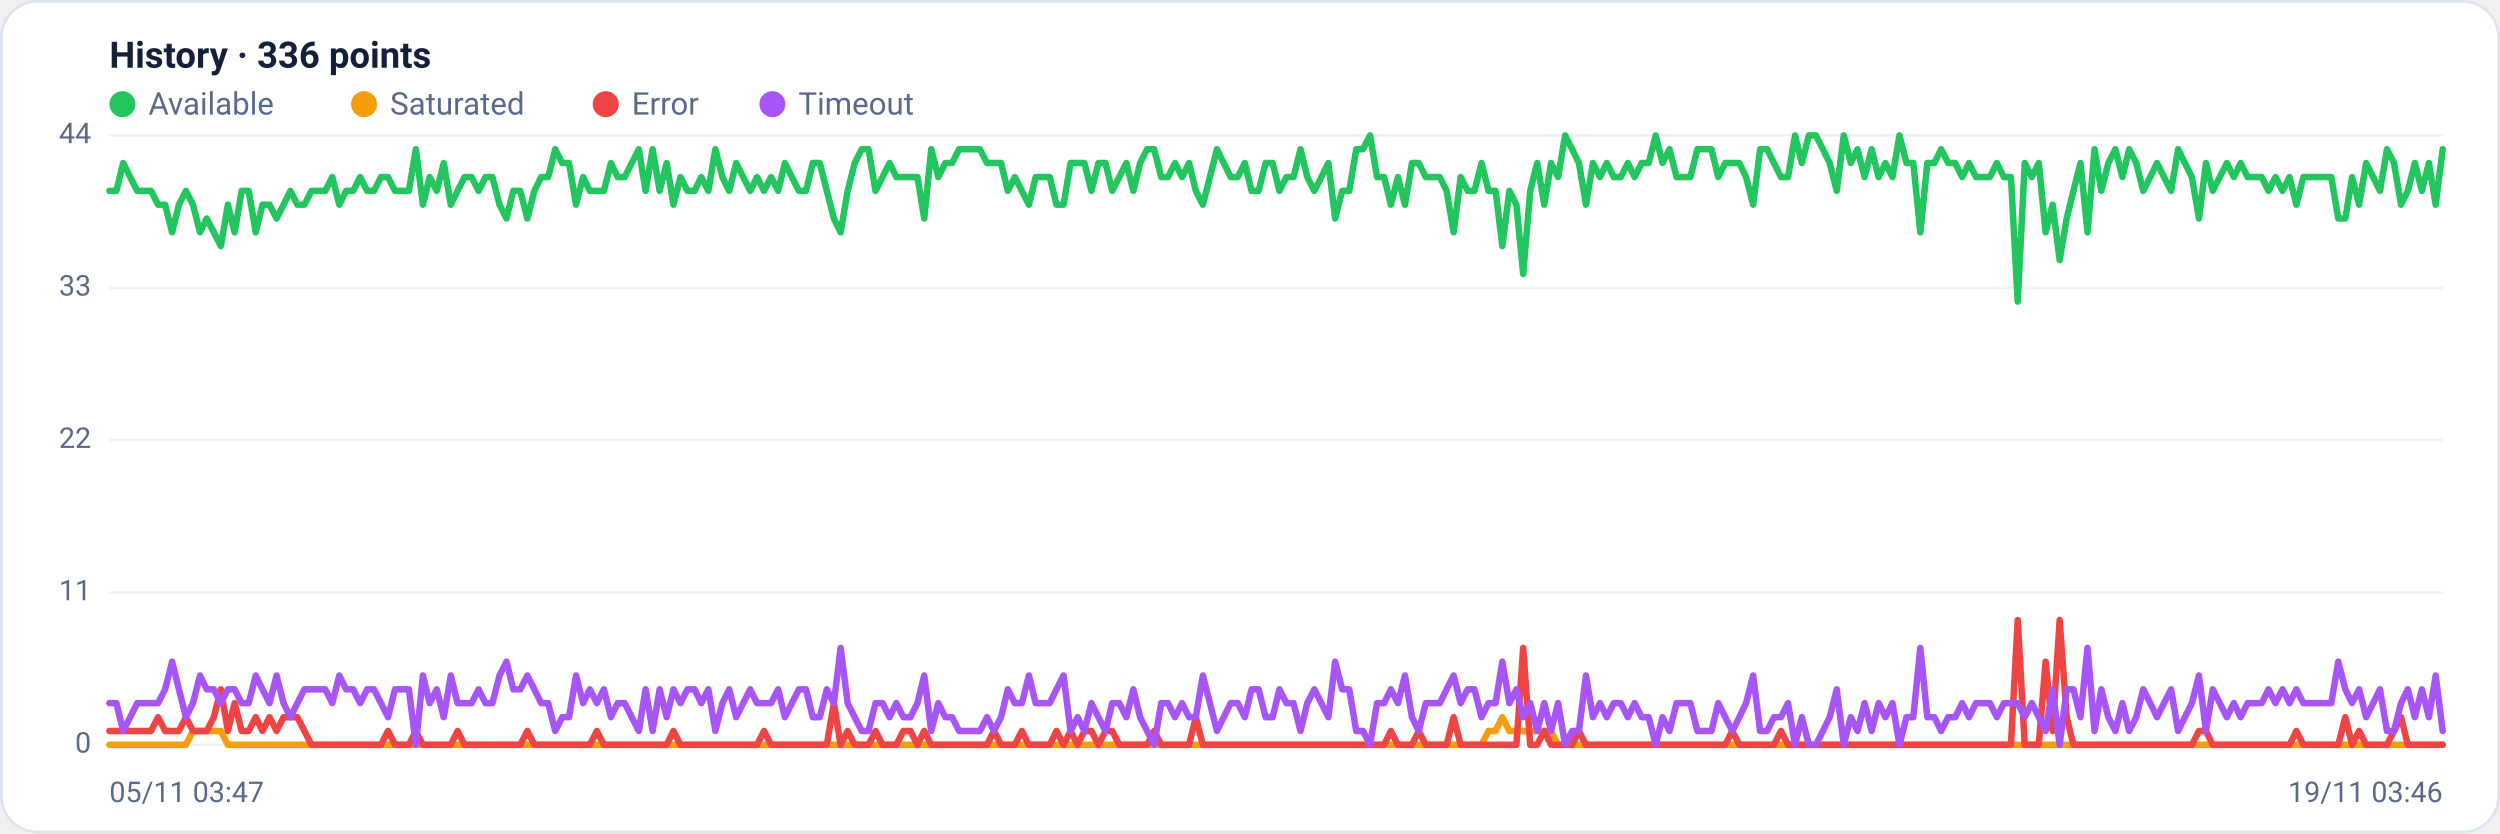
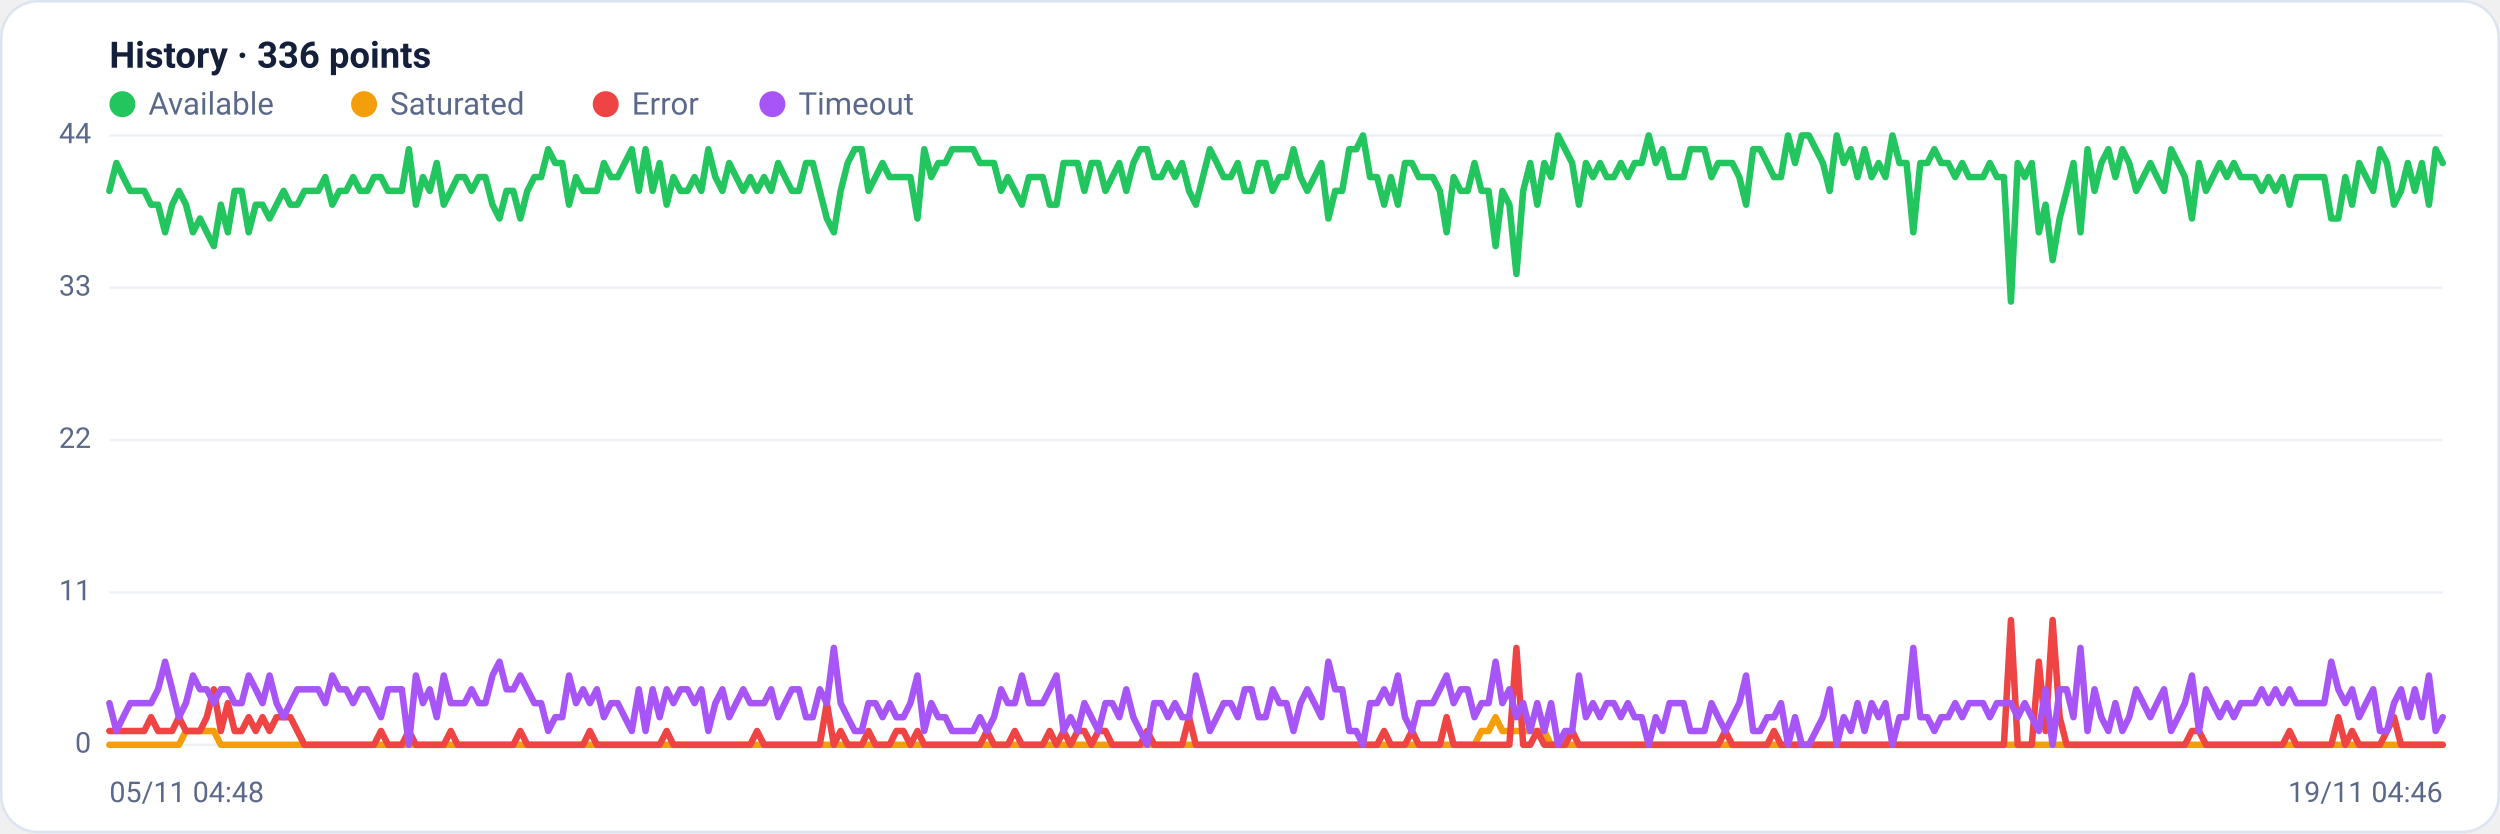
<svg xmlns="http://www.w3.org/2000/svg" viewBox="0 0 960 320" width="960" height="320" font-family="Segoe UI, system-ui, -apple-system, Roboto, Helvetica, Arial, sans-serif" role="img" aria-label="Availability history per region">
  <rect x="0.5" y="0.5" width="959" height="319" rx="14" fill="#ffffff" stroke="#dce3f1" />
  <text x="42" y="26" font-size="14" font-weight="600" fill="#14203a">History · 336 points</text>
  <circle cx="47" cy="40" r="5" fill="#22c55e" />
  <text x="57" y="44" font-size="12" fill="#5a688a">Available</text>
  <circle cx="139.8" cy="40" r="5" fill="#f59e0b" />
  <text x="149.8" y="44" font-size="12" fill="#5a688a">Saturated</text>
  <circle cx="232.6" cy="40" r="5" fill="#ef4444" />
  <text x="242.6" y="44" font-size="12" fill="#5a688a">Error</text>
  <circle cx="296.6" cy="40" r="5" fill="#a855f7" />
  <text x="306.6" y="44" font-size="12" fill="#5a688a">Timeout</text>
  <line x1="42" y1="286.0" x2="938" y2="286.0" stroke="#eef2f7" stroke-width="1" />
  <text x="35" y="289.0" text-anchor="end" font-size="11" fill="#5a688a">0</text>
  <line x1="42" y1="227.5" x2="938" y2="227.5" stroke="#eef2f7" stroke-width="1" />
  <text x="35" y="230.5" text-anchor="end" font-size="11" fill="#5a688a">11</text>
  <line x1="42" y1="169.0" x2="938" y2="169.0" stroke="#eef2f7" stroke-width="1" />
  <text x="35" y="172.0" text-anchor="end" font-size="11" fill="#5a688a">22</text>
  <line x1="42" y1="110.5" x2="938" y2="110.5" stroke="#eef2f7" stroke-width="1" />
  <text x="35" y="113.5" text-anchor="end" font-size="11" fill="#5a688a">33</text>
  <line x1="42" y1="52.0" x2="938" y2="52.0" stroke="#eef2f7" stroke-width="1" />
  <text x="35" y="55.0" text-anchor="end" font-size="11" fill="#5a688a">44</text>
-   <polyline fill="none" stroke="#22c55e" stroke-width="2.5" stroke-linejoin="round" stroke-linecap="round" points="42.0,73.3 44.7,73.3 47.3,62.6 50.0,68.0 52.7,73.3 55.4,73.3 58.0,73.3 60.7,78.6 63.4,78.6 66.1,89.2 68.7,78.6 71.4,73.3 74.1,78.6 76.8,89.2 79.4,83.9 82.1,89.2 84.8,94.5 87.5,78.6 90.1,89.2 92.8,73.3 95.5,73.3 98.2,89.2 100.8,78.6 103.5,78.6 106.2,83.9 108.9,78.6 111.5,73.3 114.2,78.6 116.9,78.6 119.6,73.3 122.2,73.3 124.9,73.3 127.6,68.0 130.3,78.6 132.9,73.3 135.6,73.3 138.3,68.0 141.0,73.3 143.6,73.3 146.3,68.0 149.0,68.0 151.7,73.3 154.3,73.3 157.0,73.3 159.7,57.3 162.4,78.6 165.0,68.0 167.7,73.3 170.4,62.6 173.1,78.6 175.7,73.3 178.4,68.0 181.1,68.0 183.8,73.3 186.4,68.0 189.1,68.0 191.8,78.6 194.5,83.9 197.1,73.3 199.8,73.3 202.5,83.9 205.2,73.3 207.8,68.0 210.5,68.0 213.2,57.3 215.9,62.6 218.5,62.6 221.2,78.6 223.9,68.0 226.5,73.3 229.2,73.3 231.9,73.3 234.6,62.6 237.2,68.0 239.9,68.0 242.6,62.6 245.3,57.3 247.9,73.3 250.6,57.3 253.3,73.3 256.0,62.6 258.6,78.6 261.3,68.0 264.0,73.3 266.7,73.3 269.3,68.0 272.0,73.3 274.7,57.3 277.4,68.0 280.0,73.3 282.7,62.6 285.4,68.0 288.1,73.3 290.7,68.0 293.4,73.3 296.1,68.0 298.8,73.3 301.4,62.6 304.1,68.0 306.8,73.3 309.5,73.3 312.1,62.6 314.8,62.6 317.5,73.3 320.2,83.9 322.8,89.2 325.5,73.3 328.2,62.6 330.9,57.3 333.5,57.3 336.2,73.3 338.9,68.0 341.6,62.6 344.2,68.0 346.9,68.0 349.6,68.0 352.3,68.0 354.9,83.9 357.6,57.3 360.3,68.0 363.0,62.6 365.6,62.6 368.3,57.3 371.0,57.3 373.7,57.3 376.3,57.3 379.0,62.6 381.7,62.6 384.4,62.6 387.0,73.3 389.7,68.0 392.4,73.3 395.1,78.6 397.7,68.0 400.4,68.0 403.1,68.0 405.7,78.6 408.4,78.6 411.1,62.6 413.8,62.6 416.4,62.6 419.1,73.3 421.8,62.6 424.5,62.6 427.1,73.3 429.8,68.0 432.5,62.6 435.2,73.3 437.8,62.6 440.5,57.3 443.2,57.3 445.9,68.0 448.5,68.0 451.2,62.6 453.9,68.0 456.6,62.6 459.2,73.3 461.9,78.6 464.6,68.0 467.3,57.3 469.9,62.6 472.6,68.0 475.3,68.0 478.0,62.6 480.6,73.3 483.3,73.3 486.0,62.6 488.7,62.6 491.3,73.3 494.0,68.0 496.7,68.0 499.4,57.3 502.0,68.0 504.7,73.3 507.4,68.0 510.1,62.6 512.7,83.9 515.4,73.3 518.1,73.3 520.8,57.3 523.4,57.3 526.1,52.0 528.8,68.0 531.5,68.0 534.1,78.6 536.8,68.0 539.5,78.6 542.2,62.6 544.8,62.6 547.5,68.0 550.2,68.0 552.9,68.0 555.5,73.3 558.2,89.2 560.9,68.0 563.6,73.3 566.2,73.3 568.9,62.6 571.6,73.3 574.3,73.3 576.9,94.5 579.6,73.3 582.3,78.6 584.9,105.2 587.6,73.3 590.3,62.6 593.0,78.6 595.6,62.6 598.3,68.0 601.0,52.0 603.7,57.3 606.3,62.6 609.0,78.6 611.7,62.6 614.4,68.0 617.0,62.6 619.7,68.0 622.4,68.0 625.1,62.6 627.7,68.0 630.4,62.6 633.1,62.6 635.8,52.0 638.4,62.6 641.1,57.3 643.8,68.0 646.5,68.0 649.1,68.0 651.8,57.3 654.5,57.3 657.2,57.3 659.8,68.0 662.5,62.6 665.2,62.6 667.9,62.6 670.5,68.0 673.2,78.6 675.9,57.3 678.6,57.3 681.2,62.6 683.9,68.0 686.6,68.0 689.3,52.0 691.9,62.6 694.6,52.0 697.3,52.0 700.0,57.3 702.6,62.6 705.3,73.3 708.0,52.0 710.7,62.6 713.3,57.3 716.0,68.0 718.7,57.3 721.4,68.0 724.0,62.6 726.7,68.0 729.4,52.0 732.1,62.6 734.7,62.6 737.4,89.2 740.1,62.6 742.8,62.6 745.4,57.3 748.1,62.6 750.8,62.6 753.5,68.0 756.1,62.6 758.8,68.0 761.5,68.0 764.1,68.0 766.8,62.6 769.5,68.0 772.2,68.0 774.8,115.8 777.5,62.6 780.2,68.0 782.9,62.6 785.5,89.2 788.2,78.6 790.9,99.9 793.6,83.9 796.2,73.3 798.9,62.6 801.6,89.2 804.3,57.3 806.9,73.3 809.6,62.6 812.3,57.3 815.0,68.0 817.6,57.3 820.3,62.6 823.0,73.3 825.7,68.0 828.3,62.6 831.0,68.0 833.7,73.3 836.4,57.3 839.0,62.6 841.7,68.0 844.4,83.9 847.1,62.6 849.7,73.3 852.4,68.0 855.1,62.6 857.8,68.0 860.4,62.6 863.1,68.0 865.8,68.0 868.5,68.0 871.1,73.3 873.8,68.0 876.5,73.3 879.2,68.0 881.8,78.6 884.5,68.0 887.2,68.0 889.9,68.0 892.5,68.0 895.2,68.0 897.9,83.9 900.6,83.9 903.2,68.0 905.9,78.6 908.6,62.6 911.3,68.0 913.9,73.3 916.6,57.3 919.3,62.6 922.0,78.6 924.6,73.3 927.3,62.6 930.0,73.3 932.7,62.6 935.3,78.6 938.0,57.3" />
-   <polyline fill="none" stroke="#f59e0b" stroke-width="2.5" stroke-linejoin="round" stroke-linecap="round" points="42.0,286.0 44.7,286.0 47.3,286.0 50.0,286.0 52.7,286.0 55.4,286.0 58.0,286.0 60.7,286.0 63.4,286.0 66.1,286.0 68.7,286.0 71.4,286.0 74.1,280.7 76.8,280.7 79.4,280.7 82.1,280.7 84.8,280.7 87.5,286.0 90.1,286.0 92.8,286.0 95.5,286.0 98.2,286.0 100.8,286.0 103.5,286.0 106.2,286.0 108.9,286.0 111.5,286.0 114.2,286.0 116.9,286.0 119.6,286.0 122.2,286.0 124.9,286.0 127.6,286.0 130.3,286.0 132.9,286.0 135.6,286.0 138.3,286.0 141.0,286.0 143.6,286.0 146.3,286.0 149.0,286.0 151.7,286.0 154.3,286.0 157.0,286.0 159.7,286.0 162.4,286.0 165.0,286.0 167.7,286.0 170.4,286.0 173.1,286.0 175.7,286.0 178.4,286.0 181.1,286.0 183.8,286.0 186.4,286.0 189.1,286.0 191.8,286.0 194.5,286.0 197.1,286.0 199.8,286.0 202.5,286.0 205.2,286.0 207.8,286.0 210.5,286.0 213.2,286.0 215.9,286.0 218.5,286.0 221.2,286.0 223.9,286.0 226.5,286.0 229.2,286.0 231.9,286.0 234.6,286.0 237.2,286.0 239.9,286.0 242.6,286.0 245.3,286.0 247.9,286.0 250.6,286.0 253.3,286.0 256.0,286.0 258.6,286.0 261.3,286.0 264.0,286.0 266.7,286.0 269.3,286.0 272.0,286.0 274.7,286.0 277.4,286.0 280.0,286.0 282.7,286.0 285.4,286.0 288.1,286.0 290.7,286.0 293.4,286.0 296.1,286.0 298.8,286.0 301.4,286.0 304.1,286.0 306.8,286.0 309.5,286.0 312.1,286.0 314.8,286.0 317.5,286.0 320.2,286.0 322.8,286.0 325.5,286.0 328.2,286.0 330.9,286.0 333.5,286.0 336.2,286.0 338.9,286.0 341.6,286.0 344.2,286.0 346.9,286.0 349.6,286.0 352.3,286.0 354.9,286.0 357.6,286.0 360.3,286.0 363.0,286.0 365.6,286.0 368.3,286.0 371.0,286.0 373.7,286.0 376.3,286.0 379.0,286.0 381.7,286.0 384.4,286.0 387.0,286.0 389.7,286.0 392.4,286.0 395.1,286.0 397.7,286.0 400.4,286.0 403.1,286.0 405.7,286.0 408.4,286.0 411.1,286.0 413.8,286.0 416.4,286.0 419.1,286.0 421.8,286.0 424.5,286.0 427.1,286.0 429.8,286.0 432.5,286.0 435.2,286.0 437.8,286.0 440.5,286.0 443.2,286.0 445.9,286.0 448.5,286.0 451.2,286.0 453.9,286.0 456.6,286.0 459.2,286.0 461.9,286.0 464.6,286.0 467.3,286.0 469.9,286.0 472.6,286.0 475.3,286.0 478.0,286.0 480.6,286.0 483.3,286.0 486.0,286.0 488.7,286.0 491.3,286.0 494.0,286.0 496.7,286.0 499.4,286.0 502.0,286.0 504.7,286.0 507.4,286.0 510.1,286.0 512.7,286.0 515.4,286.0 518.1,286.0 520.8,286.0 523.4,286.0 526.1,286.0 528.8,286.0 531.5,286.0 534.1,286.0 536.8,286.0 539.5,286.0 542.2,286.0 544.8,286.0 547.5,286.0 550.2,286.0 552.9,286.0 555.5,286.0 558.2,286.0 560.9,286.0 563.6,286.0 566.2,286.0 568.9,286.0 571.6,280.7 574.3,280.7 576.9,275.4 579.6,280.7 582.3,280.7 584.9,280.7 587.6,280.7 590.3,280.7 593.0,280.7 595.6,280.7 598.3,286.0 601.0,286.0 603.7,286.0 606.3,286.0 609.0,286.0 611.7,286.0 614.4,286.0 617.0,286.0 619.7,286.0 622.4,286.0 625.1,286.0 627.7,286.0 630.4,286.0 633.1,286.0 635.8,286.0 638.4,286.0 641.1,286.0 643.8,286.0 646.5,286.0 649.1,286.0 651.8,286.0 654.5,286.0 657.2,286.0 659.8,286.0 662.5,286.0 665.2,286.0 667.9,286.0 670.5,286.0 673.2,286.0 675.9,286.0 678.6,286.0 681.2,286.0 683.9,286.0 686.6,286.0 689.3,286.0 691.9,286.0 694.6,286.0 697.3,286.0 700.0,286.0 702.6,286.0 705.3,286.0 708.0,286.0 710.7,286.0 713.3,286.0 716.0,286.0 718.7,286.0 721.4,286.0 724.0,286.0 726.7,286.0 729.4,286.0 732.1,286.0 734.7,286.0 737.4,286.0 740.1,286.0 742.8,286.0 745.4,286.0 748.1,286.0 750.8,286.0 753.5,286.0 756.1,286.0 758.8,286.0 761.5,286.0 764.1,286.0 766.8,286.0 769.5,286.0 772.2,286.0 774.8,286.0 777.5,286.0 780.2,286.0 782.9,286.0 785.5,286.0 788.2,286.0 790.9,286.0 793.6,286.0 796.2,286.0 798.9,286.0 801.6,286.0 804.3,286.0 806.9,286.0 809.6,286.0 812.3,286.0 815.0,286.0 817.6,286.0 820.3,286.0 823.0,286.0 825.7,286.0 828.3,286.0 831.0,286.0 833.7,286.0 836.4,286.0 839.0,286.0 841.7,286.0 844.4,286.0 847.1,286.0 849.7,286.0 852.4,286.0 855.1,286.0 857.8,286.0 860.4,286.0 863.1,286.0 865.8,286.0 868.5,286.0 871.1,286.0 873.8,286.0 876.5,286.0 879.2,286.0 881.8,286.0 884.5,286.0 887.2,286.0 889.9,286.0 892.5,286.0 895.2,286.0 897.9,286.0 900.6,286.0 903.2,286.0 905.9,286.0 908.6,286.0 911.3,286.0 913.9,286.0 916.6,286.0 919.3,286.0 922.0,286.0 924.6,286.0 927.3,286.0 930.0,286.0 932.7,286.0 935.3,286.0 938.0,286.0" />
-   <polyline fill="none" stroke="#ef4444" stroke-width="2.5" stroke-linejoin="round" stroke-linecap="round" points="42.0,280.7 44.7,280.7 47.3,280.7 50.0,280.7 52.7,280.7 55.4,280.7 58.0,280.7 60.7,275.4 63.4,280.7 66.1,280.7 68.7,280.7 71.4,275.4 74.1,280.7 76.8,280.7 79.4,280.7 82.1,275.4 84.8,264.7 87.5,280.7 90.1,270.0 92.8,280.7 95.5,280.7 98.2,275.4 100.8,280.7 103.5,275.4 106.2,280.7 108.9,275.4 111.5,275.4 114.2,275.4 116.9,280.7 119.6,286.0 122.2,286.0 124.9,286.0 127.6,286.0 130.3,286.0 132.9,286.0 135.6,286.0 138.3,286.0 141.0,286.0 143.6,286.0 146.3,286.0 149.0,280.7 151.7,286.0 154.3,286.0 157.0,286.0 159.7,280.7 162.4,286.0 165.0,286.0 167.7,286.0 170.4,286.0 173.1,286.0 175.7,280.7 178.4,286.0 181.1,286.0 183.8,286.0 186.4,286.0 189.1,286.0 191.8,286.0 194.5,286.0 197.1,286.0 199.8,286.0 202.5,280.7 205.2,286.0 207.8,286.0 210.5,286.0 213.2,286.0 215.9,286.0 218.5,286.0 221.2,286.0 223.9,286.0 226.5,286.0 229.2,280.7 231.9,286.0 234.6,286.0 237.2,286.0 239.9,286.0 242.6,286.0 245.3,286.0 247.9,286.0 250.6,286.0 253.3,286.0 256.0,286.0 258.6,280.7 261.3,286.0 264.0,286.0 266.7,286.0 269.3,286.0 272.0,286.0 274.7,286.0 277.4,286.0 280.0,286.0 282.7,286.0 285.4,286.0 288.1,286.0 290.7,286.0 293.4,280.7 296.1,286.0 298.8,286.0 301.4,286.0 304.1,286.0 306.8,286.0 309.5,286.0 312.1,286.0 314.8,286.0 317.5,286.0 320.2,270.0 322.8,286.0 325.5,280.7 328.2,286.0 330.9,286.0 333.5,286.0 336.2,280.7 338.9,286.0 341.6,286.0 344.2,286.0 346.9,280.7 349.6,280.7 352.3,286.0 354.9,280.7 357.6,286.0 360.3,286.0 363.0,286.0 365.6,286.0 368.3,286.0 371.0,286.0 373.7,286.0 376.3,286.0 379.0,286.0 381.7,280.7 384.4,286.0 387.0,286.0 389.7,286.0 392.4,280.7 395.1,286.0 397.7,286.0 400.4,286.0 403.1,286.0 405.7,280.7 408.4,286.0 411.1,280.7 413.8,286.0 416.4,280.7 419.1,280.7 421.8,286.0 424.5,280.7 427.1,280.7 429.8,286.0 432.5,286.0 435.2,286.0 437.8,286.0 440.5,286.0 443.2,280.7 445.9,286.0 448.5,286.0 451.2,286.0 453.9,286.0 456.6,286.0 459.2,275.4 461.9,286.0 464.6,286.0 467.3,286.0 469.9,286.0 472.6,286.0 475.3,286.0 478.0,286.0 480.6,286.0 483.3,286.0 486.0,286.0 488.7,286.0 491.3,286.0 494.0,286.0 496.7,286.0 499.4,286.0 502.0,286.0 504.7,286.0 507.4,286.0 510.1,286.0 512.7,286.0 515.4,286.0 518.1,286.0 520.8,286.0 523.4,286.0 526.1,286.0 528.8,286.0 531.5,286.0 534.1,280.7 536.8,286.0 539.5,286.0 542.2,286.0 544.8,280.7 547.5,286.0 550.2,286.0 552.9,286.0 555.5,286.0 558.2,275.4 560.9,286.0 563.6,286.0 566.2,286.0 568.9,286.0 571.6,286.0 574.3,286.0 576.9,286.0 579.6,286.0 582.3,286.0 584.9,248.8 587.6,286.0 590.3,286.0 593.0,280.7 595.6,286.0 598.3,286.0 601.0,286.0 603.7,286.0 606.3,280.7 609.0,286.0 611.7,286.0 614.4,286.0 617.0,286.0 619.7,286.0 622.4,286.0 625.1,286.0 627.7,286.0 630.4,286.0 633.1,286.0 635.8,286.0 638.4,286.0 641.1,286.0 643.8,286.0 646.5,286.0 649.1,286.0 651.8,286.0 654.5,286.0 657.2,286.0 659.8,286.0 662.5,286.0 665.2,280.7 667.9,286.0 670.5,286.0 673.2,286.0 675.9,286.0 678.6,286.0 681.2,286.0 683.9,280.7 686.6,286.0 689.3,286.0 691.9,286.0 694.6,286.0 697.3,286.0 700.0,286.0 702.6,286.0 705.3,286.0 708.0,286.0 710.7,286.0 713.3,286.0 716.0,286.0 718.7,286.0 721.4,286.0 724.0,286.0 726.7,286.0 729.4,286.0 732.1,286.0 734.7,286.0 737.4,286.0 740.1,286.0 742.8,286.0 745.4,286.0 748.1,286.0 750.8,286.0 753.5,286.0 756.1,286.0 758.8,286.0 761.5,286.0 764.1,286.0 766.8,286.0 769.5,286.0 772.2,286.0 774.8,238.1 777.5,286.0 780.2,286.0 782.9,286.0 785.5,254.1 788.2,280.7 790.9,238.1 793.6,275.4 796.2,286.0 798.9,286.0 801.6,286.0 804.3,286.0 806.9,286.0 809.6,286.0 812.3,286.0 815.0,286.0 817.6,286.0 820.3,286.0 823.0,286.0 825.7,286.0 828.3,286.0 831.0,286.0 833.7,286.0 836.4,286.0 839.0,286.0 841.7,286.0 844.4,280.7 847.1,280.7 849.7,286.0 852.4,286.0 855.1,286.0 857.8,286.0 860.4,286.0 863.1,286.0 865.8,286.0 868.5,286.0 871.1,286.0 873.8,286.0 876.5,286.0 879.2,286.0 881.8,280.7 884.5,286.0 887.2,286.0 889.9,286.0 892.5,286.0 895.2,286.0 897.9,286.0 900.6,275.4 903.2,286.0 905.9,280.7 908.6,286.0 911.3,286.0 913.9,286.0 916.6,286.0 919.3,280.7 922.0,275.4 924.6,286.0 927.3,286.0 930.0,286.0 932.7,286.0 935.3,286.0 938.0,286.0" />
-   <polyline fill="none" stroke="#a855f7" stroke-width="2.5" stroke-linejoin="round" stroke-linecap="round" points="42.0,270.0 44.7,270.0 47.3,280.7 50.0,275.4 52.7,270.0 55.4,270.0 58.0,270.0 60.7,270.0 63.4,264.7 66.1,254.1 68.7,264.7 71.4,275.4 74.1,270.0 76.8,259.4 79.4,264.7 82.1,264.7 84.8,270.0 87.5,264.7 90.1,264.7 92.8,270.0 95.5,270.0 98.2,259.4 100.8,264.7 103.5,270.0 106.2,259.4 108.9,270.0 111.5,275.4 114.2,270.0 116.9,264.7 119.6,264.7 122.2,264.7 124.9,264.7 127.6,270.0 130.3,259.4 132.9,264.7 135.6,264.7 138.3,270.0 141.0,264.7 143.6,264.7 146.3,270.0 149.0,275.4 151.7,264.7 154.3,264.7 157.0,264.7 159.7,286.0 162.4,259.4 165.0,270.0 167.7,264.7 170.4,275.4 173.1,259.4 175.7,270.0 178.4,270.0 181.1,270.0 183.8,264.7 186.4,270.0 189.1,270.0 191.8,259.4 194.5,254.1 197.1,264.7 199.8,264.7 202.5,259.4 205.2,264.7 207.8,270.0 210.5,270.0 213.2,280.7 215.9,275.4 218.5,275.4 221.2,259.4 223.9,270.0 226.5,264.7 229.2,270.0 231.9,264.7 234.6,275.4 237.2,270.0 239.9,270.0 242.6,275.4 245.3,280.7 247.9,264.7 250.6,280.7 253.3,264.7 256.0,275.4 258.6,264.7 261.3,270.0 264.0,264.7 266.7,264.7 269.3,270.0 272.0,264.7 274.7,280.7 277.4,270.0 280.0,264.7 282.7,275.4 285.4,270.0 288.1,264.7 290.7,270.0 293.4,270.0 296.1,270.0 298.8,264.7 301.4,275.4 304.1,270.0 306.8,264.7 309.5,264.7 312.1,275.4 314.8,275.4 317.5,264.7 320.2,270.0 322.8,248.8 325.5,270.0 328.2,275.4 330.9,280.7 333.5,280.7 336.2,270.0 338.9,270.0 341.6,275.4 344.2,270.0 346.9,275.4 349.6,275.4 352.3,270.0 354.9,259.4 357.6,280.7 360.3,270.0 363.0,275.4 365.6,275.4 368.3,280.7 371.0,280.7 373.7,280.7 376.3,280.7 379.0,275.4 381.7,280.7 384.4,275.4 387.0,264.7 389.7,270.0 392.4,270.0 395.1,259.4 397.7,270.0 400.4,270.0 403.1,270.0 405.7,264.7 408.4,259.4 411.1,280.7 413.8,275.4 416.4,280.7 419.1,270.0 421.8,275.4 424.5,280.7 427.1,270.0 429.8,270.0 432.5,275.4 435.2,264.7 437.8,275.4 440.5,280.7 443.2,286.0 445.9,270.0 448.5,270.0 451.2,275.4 453.9,270.0 456.6,275.4 459.2,275.4 461.9,259.4 464.6,270.0 467.3,280.7 469.9,275.4 472.6,270.0 475.3,270.0 478.0,275.4 480.6,264.7 483.3,264.7 486.0,275.4 488.7,275.4 491.3,264.7 494.0,270.0 496.7,270.0 499.4,280.7 502.0,270.0 504.7,264.7 507.4,270.0 510.1,275.4 512.7,254.1 515.4,264.7 518.1,264.7 520.8,280.7 523.4,280.7 526.1,286.0 528.8,270.0 531.5,270.0 534.1,264.7 536.8,270.0 539.5,259.4 542.2,275.4 544.8,280.7 547.5,270.0 550.2,270.0 552.9,270.0 555.5,264.7 558.2,259.4 560.9,270.0 563.6,264.7 566.2,264.7 568.9,275.4 571.6,270.0 574.3,270.0 576.9,254.1 579.6,270.0 582.3,264.7 584.9,275.4 587.6,270.0 590.3,280.7 593.0,270.0 595.6,280.7 598.3,270.0 601.0,286.0 603.7,280.7 606.3,280.7 609.0,259.4 611.7,275.4 614.4,270.0 617.0,275.4 619.7,270.0 622.4,270.0 625.1,275.4 627.7,270.0 630.4,275.4 633.1,275.4 635.8,286.0 638.4,275.4 641.1,280.7 643.8,270.0 646.5,270.0 649.1,270.0 651.8,280.7 654.5,280.7 657.2,280.7 659.8,270.0 662.5,275.4 665.2,280.7 667.9,275.4 670.5,270.0 673.2,259.4 675.9,280.7 678.6,280.7 681.2,275.4 683.9,275.4 686.6,270.0 689.3,286.0 691.9,275.4 694.6,286.0 697.3,286.0 700.0,280.7 702.6,275.4 705.3,264.7 708.0,286.0 710.7,275.4 713.3,280.7 716.0,270.0 718.7,280.7 721.4,270.0 724.0,275.4 726.7,270.0 729.4,286.0 732.1,275.4 734.7,275.4 737.4,248.8 740.1,275.4 742.8,275.4 745.4,280.7 748.1,275.4 750.8,275.4 753.5,270.0 756.1,275.4 758.8,270.0 761.5,270.0 764.1,270.0 766.8,275.4 769.5,270.0 772.2,270.0 774.8,270.0 777.5,275.4 780.2,270.0 782.9,275.4 785.5,280.7 788.2,264.7 790.9,286.0 793.6,264.7 796.2,264.7 798.9,275.4 801.6,248.8 804.3,280.7 806.9,264.7 809.6,275.4 812.3,280.7 815.0,270.0 817.6,280.7 820.3,275.4 823.0,264.7 825.7,270.0 828.3,275.4 831.0,270.0 833.7,264.7 836.4,280.7 839.0,275.4 841.7,270.0 844.4,259.4 847.1,280.7 849.7,264.7 852.4,270.0 855.1,275.4 857.8,270.0 860.4,275.4 863.1,270.0 865.8,270.0 868.5,270.0 871.1,264.7 873.8,270.0 876.5,264.7 879.2,270.0 881.8,264.7 884.5,270.0 887.2,270.0 889.9,270.0 892.5,270.0 895.2,270.0 897.9,254.1 900.6,264.7 903.2,270.0 905.9,264.7 908.6,275.4 911.3,270.0 913.9,264.7 916.6,280.7 919.3,280.7 922.0,270.0 924.6,264.7 927.3,275.4 930.0,264.7 932.7,275.4 935.3,259.4 938.0,280.7" />
-   <text x="42" y="308" font-size="11" fill="#5a688a">05/11 03:47</text>
-   <text x="938" y="308" text-anchor="end" font-size="11" fill="#5a688a">19/11 03:46</text>
+   <polyline fill="none" stroke="#22c55e" stroke-width="2.5" stroke-linejoin="round" stroke-linecap="round" points="42.0,73.3 44.7,62.6 47.3,68.0 50.0,73.3 52.7,73.3 55.4,73.3 58.0,78.6 60.7,78.6 63.4,89.2 66.1,78.6 68.7,73.3 71.4,78.6 74.1,89.2 76.8,83.9 79.4,89.2 82.1,94.5 84.8,78.6 87.5,89.2 90.1,73.3 92.8,73.3 95.5,89.2 98.2,78.6 100.8,78.6 103.5,83.9 106.2,78.6 108.9,73.3 111.5,78.6 114.2,78.6 116.9,73.3 119.6,73.3 122.2,73.3 124.9,68.0 127.6,78.6 130.3,73.3 132.9,73.3 135.6,68.0 138.3,73.3 141.0,73.3 143.6,68.0 146.3,68.0 149.0,73.3 151.7,73.3 154.3,73.3 157.0,57.3 159.7,78.6 162.4,68.0 165.0,73.3 167.7,62.6 170.4,78.6 173.1,73.3 175.7,68.0 178.4,68.0 181.1,73.3 183.8,68.0 186.4,68.0 189.1,78.6 191.8,83.9 194.5,73.3 197.1,73.3 199.8,83.9 202.5,73.3 205.2,68.0 207.8,68.0 210.5,57.3 213.2,62.6 215.9,62.6 218.5,78.6 221.2,68.0 223.9,73.3 226.5,73.3 229.2,73.3 231.9,62.6 234.6,68.0 237.2,68.0 239.9,62.6 242.6,57.3 245.3,73.3 247.9,57.3 250.6,73.3 253.3,62.6 256.0,78.6 258.6,68.0 261.3,73.3 264.0,73.3 266.7,68.0 269.3,73.3 272.0,57.3 274.7,68.0 277.4,73.3 280.0,62.6 282.7,68.0 285.4,73.3 288.1,68.0 290.7,73.3 293.4,68.0 296.1,73.3 298.8,62.6 301.4,68.0 304.1,73.3 306.8,73.3 309.5,62.6 312.1,62.6 314.8,73.3 317.5,83.9 320.2,89.2 322.8,73.3 325.5,62.6 328.2,57.3 330.9,57.3 333.5,73.3 336.2,68.0 338.9,62.6 341.6,68.0 344.2,68.0 346.9,68.0 349.6,68.0 352.3,83.9 354.9,57.3 357.6,68.0 360.3,62.6 363.0,62.6 365.6,57.3 368.3,57.3 371.0,57.3 373.7,57.3 376.3,62.6 379.0,62.6 381.7,62.6 384.4,73.3 387.0,68.0 389.7,73.3 392.4,78.6 395.1,68.0 397.7,68.0 400.4,68.0 403.1,78.6 405.7,78.6 408.4,62.6 411.1,62.6 413.8,62.6 416.4,73.3 419.1,62.6 421.8,62.6 424.5,73.3 427.1,68.0 429.8,62.6 432.5,73.3 435.2,62.6 437.8,57.3 440.5,57.3 443.2,68.0 445.9,68.0 448.5,62.6 451.2,68.0 453.9,62.6 456.6,73.3 459.2,78.6 461.9,68.0 464.6,57.3 467.3,62.6 469.9,68.0 472.6,68.0 475.3,62.6 478.0,73.3 480.6,73.3 483.3,62.6 486.0,62.6 488.7,73.3 491.3,68.0 494.0,68.0 496.7,57.3 499.4,68.0 502.0,73.3 504.7,68.0 507.4,62.6 510.1,83.9 512.7,73.3 515.4,73.3 518.1,57.3 520.8,57.3 523.4,52.0 526.1,68.0 528.8,68.0 531.5,78.6 534.1,68.0 536.8,78.6 539.5,62.6 542.2,62.6 544.8,68.0 547.5,68.0 550.2,68.0 552.9,73.3 555.5,89.2 558.2,68.0 560.9,73.3 563.6,73.3 566.2,62.6 568.9,73.3 571.6,73.3 574.3,94.5 576.9,73.3 579.6,78.6 582.3,105.2 584.9,73.3 587.6,62.6 590.3,78.6 593.0,62.6 595.6,68.0 598.3,52.0 601.0,57.3 603.7,62.6 606.3,78.6 609.0,62.6 611.7,68.0 614.4,62.6 617.0,68.0 619.7,68.0 622.4,62.6 625.1,68.0 627.7,62.6 630.4,62.6 633.1,52.0 635.8,62.6 638.4,57.3 641.1,68.0 643.8,68.0 646.5,68.0 649.1,57.3 651.8,57.3 654.5,57.3 657.2,68.0 659.8,62.6 662.5,62.6 665.2,62.6 667.9,68.0 670.5,78.6 673.2,57.3 675.9,57.3 678.6,62.6 681.2,68.0 683.9,68.0 686.6,52.0 689.3,62.6 691.9,52.0 694.6,52.0 697.3,57.3 700.0,62.6 702.6,73.3 705.3,52.0 708.0,62.6 710.7,57.3 713.3,68.0 716.0,57.3 718.7,68.0 721.4,62.6 724.0,68.0 726.7,52.0 729.4,62.6 732.1,62.6 734.7,89.2 737.4,62.6 740.1,62.6 742.8,57.3 745.4,62.6 748.1,62.6 750.8,68.0 753.5,62.6 756.1,68.0 758.8,68.0 761.5,68.0 764.1,62.6 766.8,68.0 769.5,68.0 772.2,115.8 774.8,62.6 777.5,68.0 780.2,62.6 782.9,89.2 785.5,78.6 788.2,99.9 790.9,83.9 793.6,73.3 796.2,62.6 798.9,89.2 801.6,57.3 804.3,73.3 806.9,62.6 809.6,57.3 812.3,68.0 815.0,57.3 817.6,62.6 820.3,73.3 823.0,68.0 825.7,62.6 828.3,68.0 831.0,73.3 833.7,57.3 836.4,62.6 839.0,68.0 841.7,83.9 844.4,62.6 847.1,73.3 849.7,68.0 852.4,62.6 855.1,68.0 857.8,62.6 860.4,68.0 863.1,68.0 865.8,68.0 868.5,73.3 871.1,68.0 873.8,73.3 876.5,68.0 879.2,78.6 881.8,68.0 884.5,68.0 887.2,68.0 889.9,68.0 892.5,68.0 895.2,83.9 897.9,83.9 900.6,68.0 903.2,78.6 905.9,62.6 908.6,68.0 911.3,73.3 913.9,57.3 916.6,62.6 919.3,78.6 922.0,73.3 924.6,62.6 927.3,73.3 930.0,62.6 932.7,78.6 935.3,57.3 938.0,62.6" />
+   <polyline fill="none" stroke="#f59e0b" stroke-width="2.5" stroke-linejoin="round" stroke-linecap="round" points="42.0,286.0 44.7,286.0 47.3,286.0 50.0,286.0 52.7,286.0 55.4,286.0 58.0,286.0 60.7,286.0 63.4,286.0 66.1,286.0 68.7,286.0 71.4,280.7 74.1,280.7 76.8,280.7 79.4,280.7 82.1,280.7 84.8,286.0 87.5,286.0 90.1,286.0 92.8,286.0 95.5,286.0 98.2,286.0 100.8,286.0 103.5,286.0 106.2,286.0 108.9,286.0 111.5,286.0 114.2,286.0 116.9,286.0 119.6,286.0 122.2,286.0 124.9,286.0 127.6,286.0 130.3,286.0 132.9,286.0 135.6,286.0 138.3,286.0 141.0,286.0 143.6,286.0 146.3,286.0 149.0,286.0 151.7,286.0 154.3,286.0 157.0,286.0 159.7,286.0 162.4,286.0 165.0,286.0 167.7,286.0 170.4,286.0 173.1,286.0 175.7,286.0 178.4,286.0 181.1,286.0 183.8,286.0 186.4,286.0 189.1,286.0 191.8,286.0 194.5,286.0 197.1,286.0 199.8,286.0 202.5,286.0 205.2,286.0 207.8,286.0 210.5,286.0 213.2,286.0 215.9,286.0 218.5,286.0 221.2,286.0 223.9,286.0 226.5,286.0 229.2,286.0 231.9,286.0 234.6,286.0 237.2,286.0 239.9,286.0 242.6,286.0 245.3,286.0 247.9,286.0 250.6,286.0 253.3,286.0 256.0,286.0 258.6,286.0 261.3,286.0 264.0,286.0 266.7,286.0 269.3,286.0 272.0,286.0 274.7,286.0 277.4,286.0 280.0,286.0 282.7,286.0 285.4,286.0 288.1,286.0 290.7,286.0 293.4,286.0 296.1,286.0 298.8,286.0 301.4,286.0 304.1,286.0 306.8,286.0 309.5,286.0 312.1,286.0 314.8,286.0 317.5,286.0 320.2,286.0 322.8,286.0 325.5,286.0 328.2,286.0 330.9,286.0 333.5,286.0 336.2,286.0 338.9,286.0 341.6,286.0 344.2,286.0 346.9,286.0 349.6,286.0 352.3,286.0 354.9,286.0 357.6,286.0 360.3,286.0 363.0,286.0 365.6,286.0 368.3,286.0 371.0,286.0 373.7,286.0 376.3,286.0 379.0,286.0 381.7,286.0 384.4,286.0 387.0,286.0 389.7,286.0 392.4,286.0 395.1,286.0 397.7,286.0 400.4,286.0 403.1,286.0 405.7,286.0 408.4,286.0 411.1,286.0 413.8,286.0 416.4,286.0 419.1,286.0 421.8,286.0 424.5,286.0 427.1,286.0 429.8,286.0 432.5,286.0 435.2,286.0 437.8,286.0 440.5,286.0 443.2,286.0 445.9,286.0 448.5,286.0 451.2,286.0 453.9,286.0 456.6,286.0 459.2,286.0 461.9,286.0 464.6,286.0 467.3,286.0 469.9,286.0 472.6,286.0 475.3,286.0 478.0,286.0 480.6,286.0 483.3,286.0 486.0,286.0 488.7,286.0 491.3,286.0 494.0,286.0 496.7,286.0 499.4,286.0 502.0,286.0 504.7,286.0 507.4,286.0 510.1,286.0 512.7,286.0 515.4,286.0 518.1,286.0 520.8,286.0 523.4,286.0 526.1,286.0 528.8,286.0 531.5,286.0 534.1,286.0 536.8,286.0 539.5,286.0 542.2,286.0 544.8,286.0 547.5,286.0 550.2,286.0 552.9,286.0 555.5,286.0 558.2,286.0 560.9,286.0 563.6,286.0 566.2,286.0 568.9,280.7 571.6,280.7 574.3,275.4 576.9,280.7 579.6,280.7 582.3,280.7 584.9,280.7 587.6,280.7 590.3,280.7 593.0,280.7 595.6,286.0 598.3,286.0 601.0,286.0 603.7,286.0 606.3,286.0 609.0,286.0 611.7,286.0 614.4,286.0 617.0,286.0 619.7,286.0 622.4,286.0 625.1,286.0 627.7,286.0 630.4,286.0 633.1,286.0 635.8,286.0 638.4,286.0 641.1,286.0 643.8,286.0 646.5,286.0 649.1,286.0 651.8,286.0 654.5,286.0 657.2,286.0 659.8,286.0 662.5,286.0 665.2,286.0 667.9,286.0 670.5,286.0 673.2,286.0 675.9,286.0 678.6,286.0 681.2,286.0 683.9,286.0 686.6,286.0 689.3,286.0 691.9,286.0 694.6,286.0 697.3,286.0 700.0,286.0 702.6,286.0 705.3,286.0 708.0,286.0 710.7,286.0 713.3,286.0 716.0,286.0 718.7,286.0 721.4,286.0 724.0,286.0 726.7,286.0 729.4,286.0 732.1,286.0 734.7,286.0 737.4,286.0 740.1,286.0 742.8,286.0 745.4,286.0 748.1,286.0 750.8,286.0 753.5,286.0 756.1,286.0 758.8,286.0 761.5,286.0 764.1,286.0 766.8,286.0 769.5,286.0 772.2,286.0 774.8,286.0 777.5,286.0 780.2,286.0 782.9,286.0 785.5,286.0 788.2,286.0 790.9,286.0 793.6,286.0 796.2,286.0 798.9,286.0 801.6,286.0 804.3,286.0 806.9,286.0 809.6,286.0 812.3,286.0 815.0,286.0 817.6,286.0 820.3,286.0 823.0,286.0 825.7,286.0 828.3,286.0 831.0,286.0 833.7,286.0 836.4,286.0 839.0,286.0 841.7,286.0 844.4,286.0 847.1,286.0 849.7,286.0 852.4,286.0 855.1,286.0 857.8,286.0 860.4,286.0 863.1,286.0 865.8,286.0 868.5,286.0 871.1,286.0 873.8,286.0 876.5,286.0 879.2,286.0 881.8,286.0 884.5,286.0 887.2,286.0 889.9,286.0 892.5,286.0 895.2,286.0 897.9,286.0 900.6,286.0 903.2,286.0 905.9,286.0 908.6,286.0 911.3,286.0 913.9,286.0 916.6,286.0 919.3,286.0 922.0,286.0 924.6,286.0 927.3,286.0 930.0,286.0 932.7,286.0 935.3,286.0 938.0,286.0" />
+   <polyline fill="none" stroke="#ef4444" stroke-width="2.5" stroke-linejoin="round" stroke-linecap="round" points="42.0,280.7 44.7,280.7 47.3,280.7 50.0,280.7 52.7,280.7 55.4,280.7 58.0,275.4 60.7,280.7 63.4,280.7 66.1,280.7 68.7,275.4 71.4,280.7 74.1,280.7 76.8,280.7 79.4,275.4 82.1,264.7 84.8,280.7 87.5,270.0 90.1,280.7 92.8,280.7 95.5,275.4 98.2,280.7 100.8,275.4 103.5,280.7 106.2,275.4 108.9,275.4 111.5,275.4 114.2,280.7 116.9,286.0 119.6,286.0 122.2,286.0 124.9,286.0 127.6,286.0 130.3,286.0 132.9,286.0 135.6,286.0 138.3,286.0 141.0,286.0 143.6,286.0 146.3,280.7 149.0,286.0 151.7,286.0 154.3,286.0 157.0,280.7 159.7,286.0 162.4,286.0 165.0,286.0 167.7,286.0 170.4,286.0 173.1,280.7 175.7,286.0 178.4,286.0 181.1,286.0 183.8,286.0 186.4,286.0 189.1,286.0 191.8,286.0 194.5,286.0 197.1,286.0 199.8,280.7 202.5,286.0 205.2,286.0 207.8,286.0 210.5,286.0 213.2,286.0 215.9,286.0 218.5,286.0 221.2,286.0 223.9,286.0 226.5,280.7 229.2,286.0 231.9,286.0 234.6,286.0 237.2,286.0 239.9,286.0 242.6,286.0 245.3,286.0 247.9,286.0 250.6,286.0 253.3,286.0 256.0,280.7 258.6,286.0 261.3,286.0 264.0,286.0 266.7,286.0 269.3,286.0 272.0,286.0 274.7,286.0 277.4,286.0 280.0,286.0 282.7,286.0 285.4,286.0 288.1,286.0 290.7,280.7 293.4,286.0 296.1,286.0 298.8,286.0 301.4,286.0 304.1,286.0 306.8,286.0 309.5,286.0 312.1,286.0 314.8,286.0 317.5,270.0 320.2,286.0 322.8,280.7 325.5,286.0 328.2,286.0 330.9,286.0 333.5,280.7 336.2,286.0 338.9,286.0 341.6,286.0 344.2,280.7 346.9,280.7 349.6,286.0 352.3,280.7 354.9,286.0 357.6,286.0 360.3,286.0 363.0,286.0 365.6,286.0 368.3,286.0 371.0,286.0 373.7,286.0 376.3,286.0 379.0,280.7 381.7,286.0 384.4,286.0 387.0,286.0 389.7,280.7 392.4,286.0 395.1,286.0 397.7,286.0 400.4,286.0 403.1,280.7 405.7,286.0 408.4,280.7 411.1,286.0 413.8,280.7 416.4,280.7 419.1,286.0 421.8,280.7 424.5,280.7 427.1,286.0 429.8,286.0 432.5,286.0 435.2,286.0 437.8,286.0 440.5,280.7 443.2,286.0 445.9,286.0 448.5,286.0 451.2,286.0 453.9,286.0 456.6,275.4 459.2,286.0 461.9,286.0 464.6,286.0 467.3,286.0 469.9,286.0 472.6,286.0 475.3,286.0 478.0,286.0 480.6,286.0 483.3,286.0 486.0,286.0 488.7,286.0 491.3,286.0 494.0,286.0 496.7,286.0 499.4,286.0 502.0,286.0 504.7,286.0 507.4,286.0 510.1,286.0 512.7,286.0 515.4,286.0 518.1,286.0 520.8,286.0 523.4,286.0 526.1,286.0 528.8,286.0 531.5,280.7 534.1,286.0 536.8,286.0 539.5,286.0 542.2,280.7 544.8,286.0 547.5,286.0 550.2,286.0 552.9,286.0 555.5,275.4 558.2,286.0 560.9,286.0 563.6,286.0 566.2,286.0 568.9,286.0 571.6,286.0 574.3,286.0 576.9,286.0 579.6,286.0 582.3,248.8 584.9,286.0 587.6,286.0 590.3,280.7 593.0,286.0 595.6,286.0 598.3,286.0 601.0,286.0 603.7,280.7 606.3,286.0 609.0,286.0 611.7,286.0 614.4,286.0 617.0,286.0 619.7,286.0 622.4,286.0 625.1,286.0 627.7,286.0 630.4,286.0 633.1,286.0 635.8,286.0 638.4,286.0 641.1,286.0 643.8,286.0 646.5,286.0 649.1,286.0 651.8,286.0 654.5,286.0 657.2,286.0 659.8,286.0 662.5,280.7 665.2,286.0 667.9,286.0 670.5,286.0 673.2,286.0 675.9,286.0 678.6,286.0 681.2,280.7 683.9,286.0 686.6,286.0 689.3,286.0 691.9,286.0 694.6,286.0 697.3,286.0 700.0,286.0 702.6,286.0 705.3,286.0 708.0,286.0 710.7,286.0 713.3,286.0 716.0,286.0 718.7,286.0 721.4,286.0 724.0,286.0 726.7,286.0 729.4,286.0 732.1,286.0 734.7,286.0 737.4,286.0 740.1,286.0 742.8,286.0 745.4,286.0 748.1,286.0 750.8,286.0 753.5,286.0 756.1,286.0 758.8,286.0 761.5,286.0 764.1,286.0 766.8,286.0 769.5,286.0 772.2,238.1 774.8,286.0 777.5,286.0 780.2,286.0 782.9,254.1 785.5,280.7 788.2,238.1 790.9,275.4 793.6,286.0 796.2,286.0 798.9,286.0 801.6,286.0 804.3,286.0 806.9,286.0 809.6,286.0 812.3,286.0 815.0,286.0 817.6,286.0 820.3,286.0 823.0,286.0 825.7,286.0 828.3,286.0 831.0,286.0 833.7,286.0 836.4,286.0 839.0,286.0 841.7,280.7 844.4,280.7 847.1,286.0 849.7,286.0 852.4,286.0 855.1,286.0 857.8,286.0 860.4,286.0 863.1,286.0 865.8,286.0 868.5,286.0 871.1,286.0 873.8,286.0 876.5,286.0 879.2,280.7 881.8,286.0 884.5,286.0 887.2,286.0 889.9,286.0 892.5,286.0 895.2,286.0 897.9,275.4 900.6,286.0 903.2,280.7 905.9,286.0 908.6,286.0 911.3,286.0 913.9,286.0 916.6,280.7 919.3,275.4 922.0,286.0 924.6,286.0 927.3,286.0 930.0,286.0 932.7,286.0 935.3,286.0 938.0,286.0" />
+   <polyline fill="none" stroke="#a855f7" stroke-width="2.5" stroke-linejoin="round" stroke-linecap="round" points="42.0,270.0 44.7,280.7 47.3,275.4 50.0,270.0 52.7,270.0 55.4,270.0 58.0,270.0 60.7,264.7 63.4,254.1 66.1,264.7 68.7,275.4 71.4,270.0 74.1,259.4 76.8,264.7 79.4,264.7 82.1,270.0 84.8,264.7 87.5,264.7 90.1,270.0 92.8,270.0 95.5,259.4 98.2,264.7 100.8,270.0 103.5,259.4 106.2,270.0 108.9,275.4 111.5,270.0 114.2,264.7 116.9,264.7 119.6,264.7 122.2,264.7 124.9,270.0 127.6,259.4 130.3,264.7 132.9,264.7 135.6,270.0 138.3,264.7 141.0,264.7 143.6,270.0 146.3,275.4 149.0,264.7 151.7,264.7 154.3,264.7 157.0,286.0 159.7,259.4 162.4,270.0 165.0,264.7 167.7,275.4 170.4,259.4 173.1,270.0 175.7,270.0 178.4,270.0 181.1,264.7 183.8,270.0 186.4,270.0 189.1,259.4 191.8,254.1 194.5,264.7 197.1,264.7 199.8,259.4 202.5,264.7 205.2,270.0 207.8,270.0 210.5,280.7 213.2,275.4 215.9,275.4 218.5,259.4 221.2,270.0 223.9,264.7 226.5,270.0 229.2,264.7 231.9,275.4 234.6,270.0 237.2,270.0 239.9,275.4 242.6,280.7 245.3,264.7 247.9,280.7 250.6,264.7 253.3,275.4 256.0,264.7 258.6,270.0 261.3,264.7 264.0,264.7 266.7,270.0 269.3,264.7 272.0,280.7 274.7,270.0 277.4,264.7 280.0,275.4 282.7,270.0 285.4,264.7 288.1,270.0 290.7,270.0 293.4,270.0 296.1,264.7 298.8,275.4 301.4,270.0 304.1,264.7 306.8,264.7 309.5,275.4 312.1,275.4 314.8,264.7 317.5,270.0 320.2,248.8 322.8,270.0 325.5,275.4 328.2,280.7 330.9,280.7 333.5,270.0 336.2,270.0 338.9,275.4 341.6,270.0 344.2,275.4 346.9,275.4 349.6,270.0 352.3,259.4 354.9,280.7 357.6,270.0 360.3,275.4 363.0,275.4 365.6,280.7 368.3,280.7 371.0,280.7 373.7,280.7 376.3,275.4 379.0,280.7 381.7,275.4 384.4,264.7 387.0,270.0 389.7,270.0 392.4,259.4 395.1,270.0 397.7,270.0 400.4,270.0 403.1,264.7 405.7,259.4 408.4,280.7 411.1,275.4 413.8,280.7 416.4,270.0 419.1,275.4 421.8,280.7 424.5,270.0 427.1,270.0 429.8,275.4 432.5,264.7 435.2,275.4 437.8,280.7 440.5,286.0 443.2,270.0 445.9,270.0 448.5,275.4 451.2,270.0 453.9,275.4 456.6,275.4 459.2,259.4 461.9,270.0 464.6,280.7 467.3,275.4 469.9,270.0 472.6,270.0 475.3,275.4 478.0,264.7 480.6,264.7 483.3,275.4 486.0,275.4 488.7,264.7 491.3,270.0 494.0,270.0 496.7,280.7 499.4,270.0 502.0,264.7 504.7,270.0 507.4,275.4 510.1,254.1 512.7,264.7 515.4,264.7 518.1,280.7 520.8,280.7 523.4,286.0 526.1,270.0 528.8,270.0 531.5,264.7 534.1,270.0 536.8,259.4 539.5,275.4 542.2,280.7 544.8,270.0 547.5,270.0 550.2,270.0 552.9,264.7 555.5,259.4 558.2,270.0 560.9,264.7 563.6,264.7 566.2,275.4 568.9,270.0 571.6,270.0 574.3,254.1 576.9,270.0 579.6,264.7 582.3,275.4 584.9,270.0 587.6,280.7 590.3,270.0 593.0,280.7 595.6,270.0 598.3,286.0 601.0,280.7 603.7,280.7 606.3,259.4 609.0,275.4 611.7,270.0 614.4,275.4 617.0,270.0 619.7,270.0 622.4,275.4 625.1,270.0 627.7,275.4 630.4,275.4 633.1,286.0 635.8,275.4 638.4,280.7 641.1,270.0 643.8,270.0 646.5,270.0 649.1,280.7 651.8,280.7 654.5,280.7 657.2,270.0 659.8,275.4 662.5,280.7 665.2,275.4 667.9,270.0 670.5,259.4 673.2,280.7 675.9,280.7 678.6,275.4 681.2,275.4 683.9,270.0 686.6,286.0 689.3,275.4 691.9,286.0 694.6,286.0 697.3,280.7 700.0,275.4 702.6,264.7 705.3,286.0 708.0,275.4 710.7,280.7 713.3,270.0 716.0,280.7 718.7,270.0 721.4,275.4 724.0,270.0 726.7,286.0 729.4,275.4 732.1,275.4 734.7,248.8 737.4,275.4 740.1,275.4 742.8,280.7 745.4,275.4 748.1,275.4 750.8,270.0 753.5,275.4 756.1,270.0 758.8,270.0 761.5,270.0 764.1,275.4 766.8,270.0 769.5,270.0 772.2,270.0 774.8,275.4 777.5,270.0 780.2,275.4 782.9,280.7 785.5,264.7 788.2,286.0 790.9,264.7 793.6,264.7 796.2,275.4 798.9,248.8 801.6,280.7 804.3,264.7 806.9,275.4 809.6,280.7 812.3,270.0 815.0,280.7 817.6,275.4 820.3,264.7 823.0,270.0 825.7,275.4 828.3,270.0 831.0,264.7 833.7,280.7 836.4,275.4 839.0,270.0 841.7,259.4 844.4,280.7 847.1,264.7 849.7,270.0 852.4,275.4 855.1,270.0 857.8,275.4 860.4,270.0 863.1,270.0 865.8,270.0 868.5,264.7 871.1,270.0 873.8,264.7 876.5,270.0 879.2,264.7 881.8,270.0 884.5,270.0 887.2,270.0 889.9,270.0 892.5,270.0 895.2,254.1 897.9,264.7 900.6,270.0 903.2,264.7 905.9,275.4 908.6,270.0 911.3,264.7 913.9,280.7 916.6,280.7 919.3,270.0 922.0,264.7 924.6,275.4 927.3,264.7 930.0,275.4 932.7,259.4 935.3,280.7 938.0,275.4" />
+   <text x="42" y="308" font-size="11" fill="#5a688a">05/11 04:48</text>
+   <text x="938" y="308" text-anchor="end" font-size="11" fill="#5a688a">19/11 04:46</text>
</svg>
